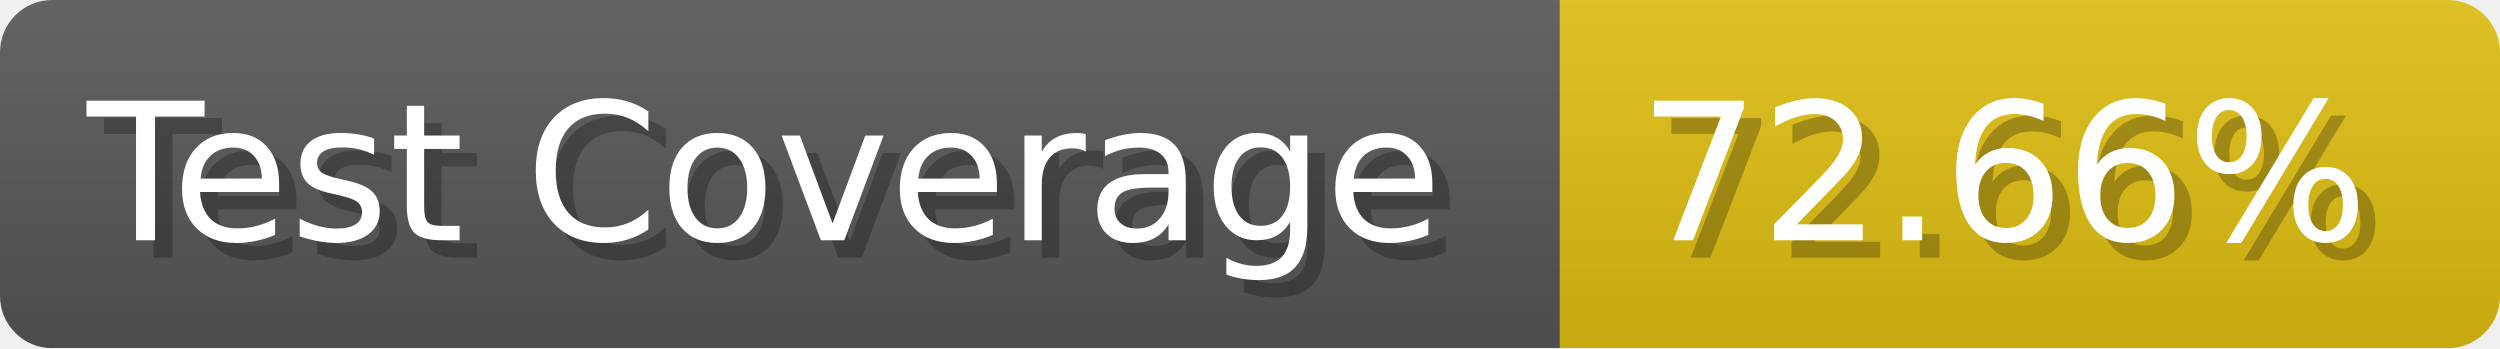
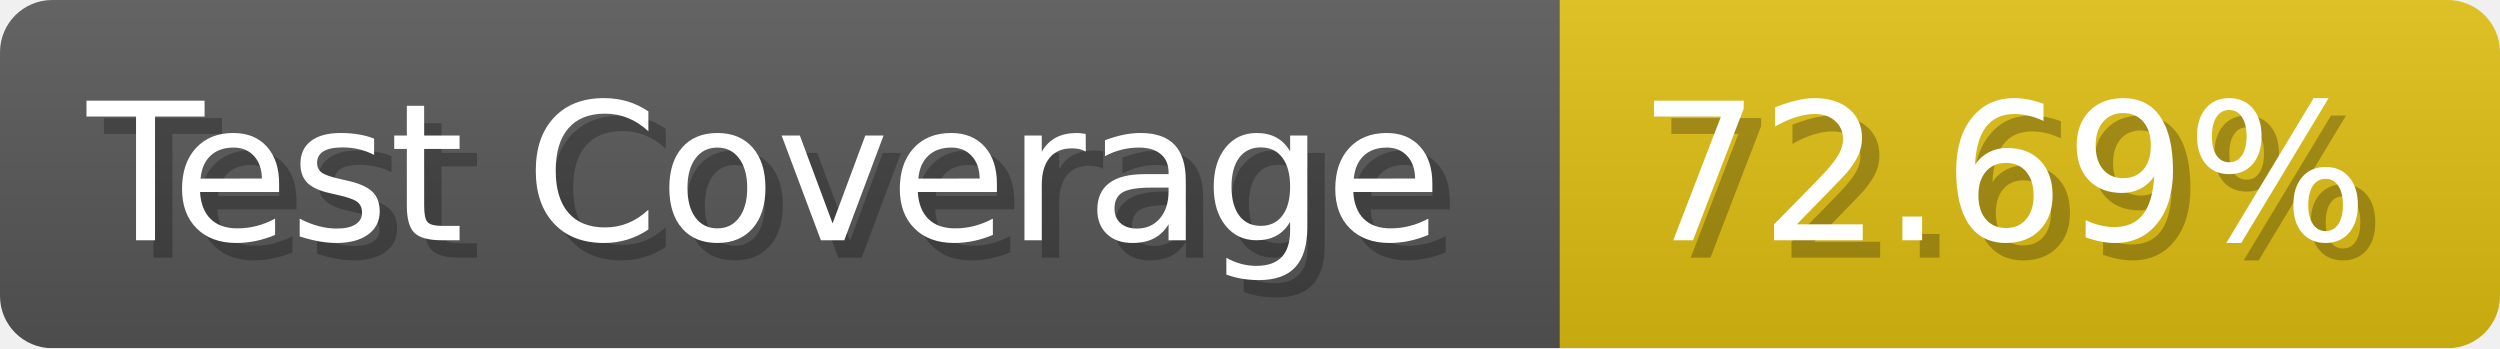
- <svg xmlns="http://www.w3.org/2000/svg" width="143.6" height="20" viewBox="0 0 1436 200" role="img" aria-label="Test Coverage: 72.66%">
+ <svg xmlns="http://www.w3.org/2000/svg" width="143.6" height="20" viewBox="0 0 1436 200" role="img" aria-label="Test Coverage: 72.69%">
  <linearGradient id="a" x2="0" y2="100%">
    <stop offset="0" stop-opacity=".1" stop-color="#EEE" />
    <stop offset="1" stop-opacity=".1" />
  </linearGradient>
  <mask id="m">
    <rect width="1436" height="200" rx="30" fill="#FFF" />
  </mask>
  <g mask="url(#m)">
    <rect width="896" height="200" fill="#555" />
    <rect width="540" height="200" fill="#DB1" x="896" />
    <rect width="1436" height="200" fill="url(#a)" />
  </g>
  <g aria-hidden="true" fill="#fff" text-anchor="start" font-family="Verdana,DejaVu Sans,sans-serif" font-size="110">
    <text x="60" y="148" textLength="796" fill="#000" opacity="0.25">Test Coverage</text>
    <text x="50" y="138" textLength="796">Test Coverage</text>
-     <text x="951" y="148" textLength="440" fill="#000" opacity="0.25">72.66%</text>
-     <text x="941" y="138" textLength="440">72.66%</text>
+     <text x="951" y="148" textLength="440" fill="#000" opacity="0.25">72.69%</text>
+     <text x="941" y="138" textLength="440">72.69%</text>
  </g>
</svg>
